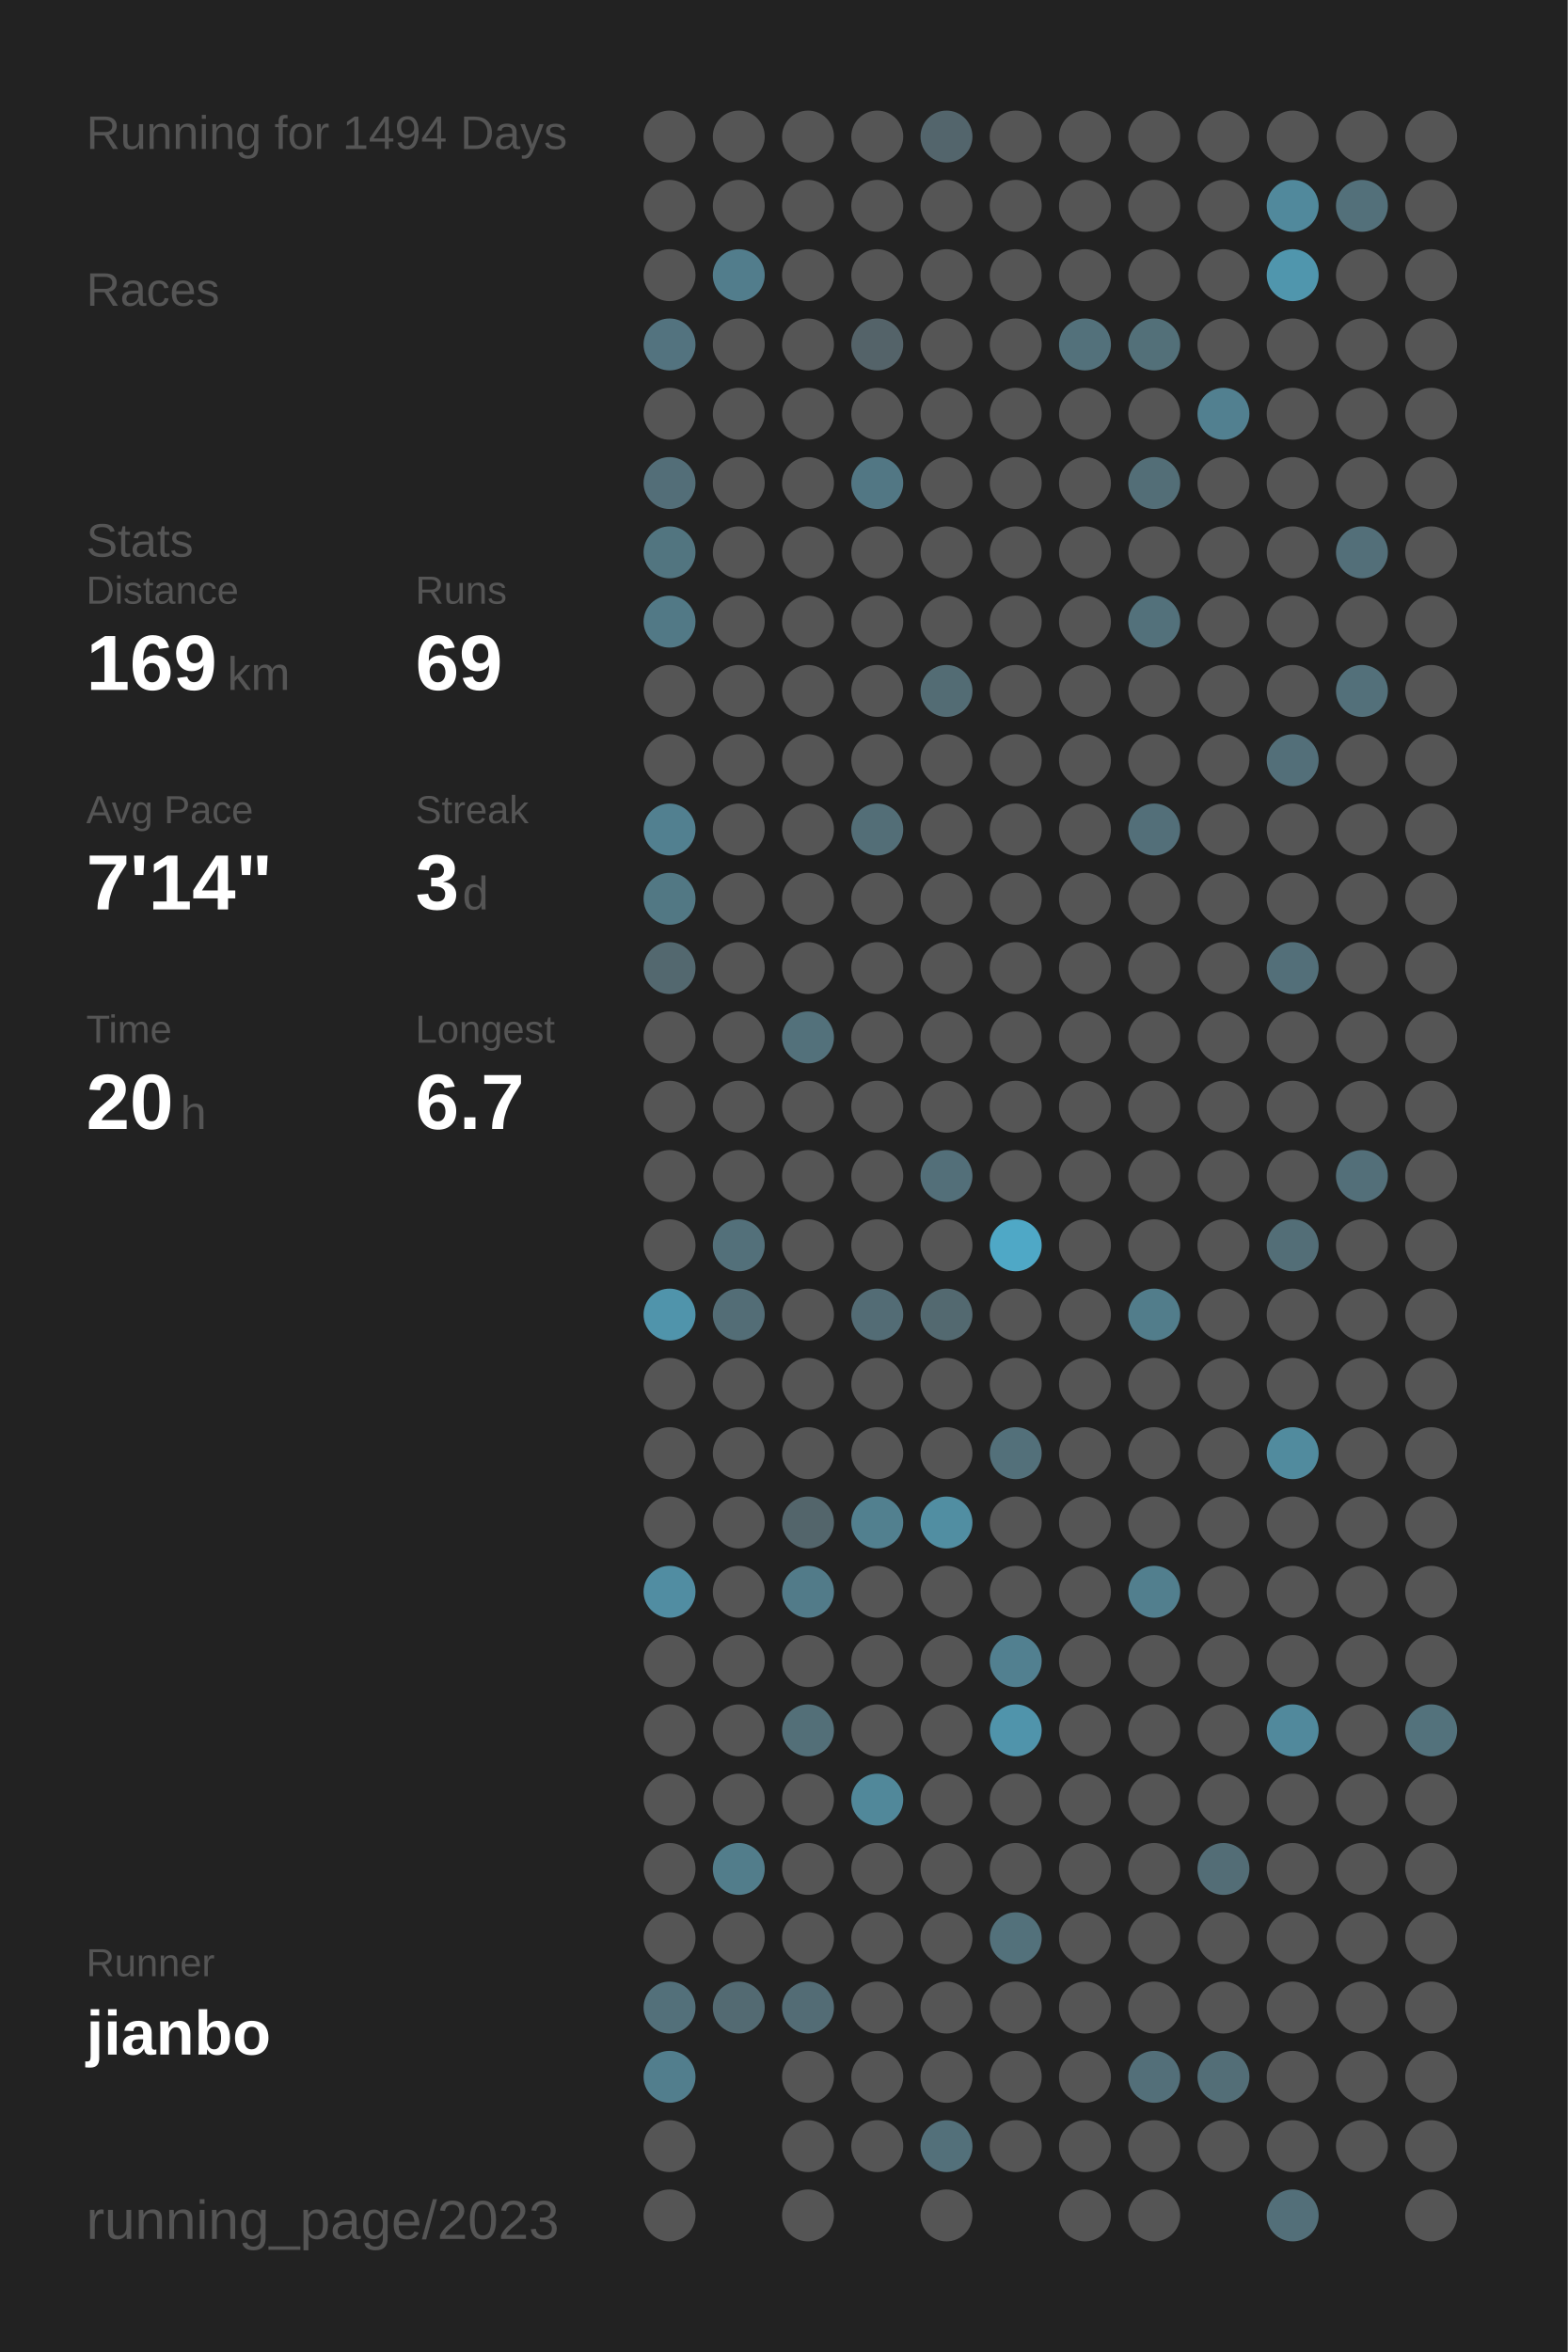
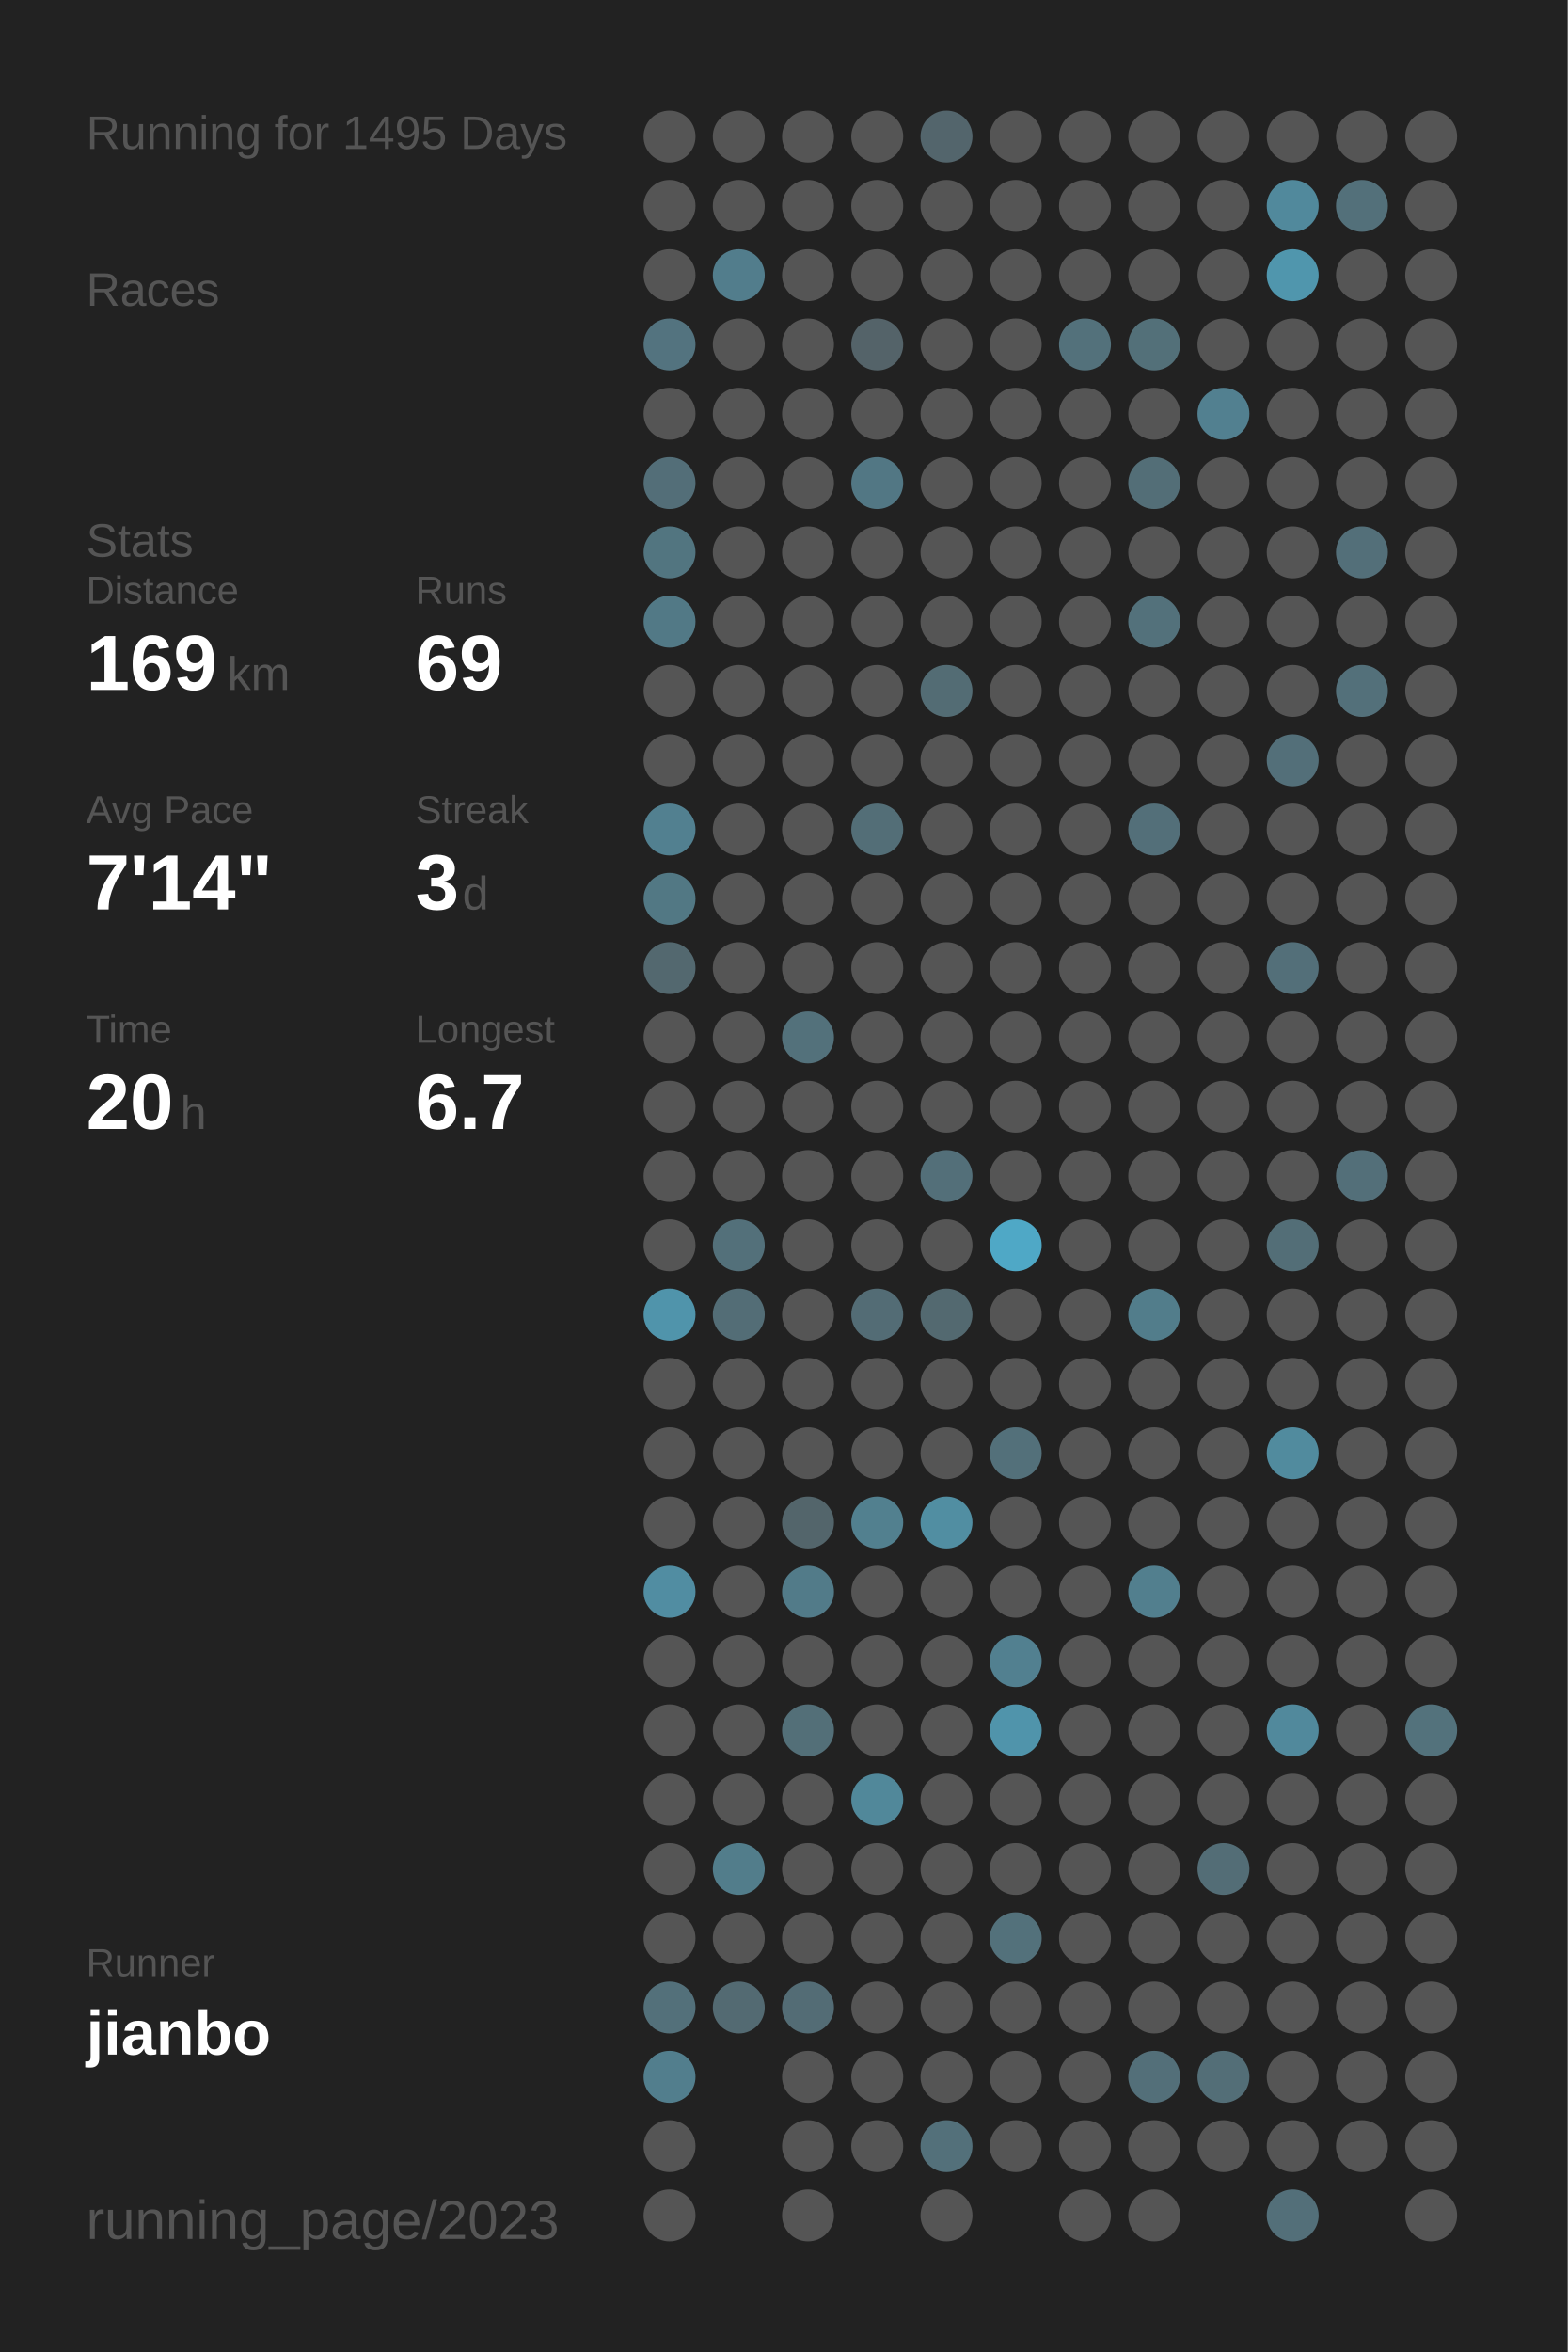
<svg xmlns="http://www.w3.org/2000/svg" baseProfile="full" height="300mm" version="1.1" viewBox="0,0,200,300" width="200mm">
  <defs />
  <rect fill="#222222" height="300" width="200" x="0" y="0" />
-   <text fill="#555555" style="font-size:6px; font-family:Arial;" x="11" y="19">Running for 1494 Days</text>
+   <text fill="#555555" style="font-size:6px; font-family:Arial;" x="11" y="19">Running for 1495 Days</text>
  <text fill="#555555" style="font-size:6px; font-family:Arial;" x="11" y="39">Races</text>
  <text fill="#555555" style="font-size:6px; font-family:Arial;" x="11" y="71">Stats</text>
  <text fill="#555555" style="font-size:5px; font-family:Arial;" x="11" y="77">Distance</text>
  <text fill="#FFFFFF" style="font-size:10px; font-family:Arial; font-weight:bold;" x="11" y="88">169</text>
  <text fill="#555555" style="font-size:6px; font-family:Arial;" x="29" y="88">km</text>
  <text fill="#555555" style="font-size:5px; font-family:Arial;" x="53" y="77">Runs</text>
  <text fill="#FFFFFF" style="font-size:10px; font-family:Arial; font-weight:bold;" x="53" y="88">69</text>
  <text fill="#555555" style="font-size:5px; font-family:Arial;" x="11" y="105">Avg Pace</text>
  <text fill="#FFFFFF" style="font-size:10px; font-family:Arial; font-weight:bold;" x="11" y="116">7'14"</text>
  <text fill="#555555" style="font-size:5px; font-family:Arial;" x="53" y="105">Streak</text>
  <text fill="#FFFFFF" style="font-size:10px; font-family:Arial; font-weight:bold;" x="53" y="116">3</text>
  <text fill="#555555" style="font-size:6px; font-family:Arial;" x="59" y="116">d</text>
  <text fill="#555555" style="font-size:5px; font-family:Arial;" x="11" y="133">Time</text>
  <text fill="#FFFFFF" style="font-size:10px; font-family:Arial; font-weight:bold;" x="11" y="144">20</text>
  <text fill="#555555" style="font-size:6px; font-family:Arial;" x="23" y="144">h</text>
  <text fill="#555555" style="font-size:5px; font-family:Arial;" x="53" y="133">Longest</text>
  <text fill="#FFFFFF" style="font-size:10px; font-family:Arial; font-weight:bold;" x="53" y="144">6.7</text>
  <text fill="#555555" style="font-size:5px; font-family:Arial;" x="11" y="252.065">Runner</text>
  <text fill="#FFFFFF" style="font-size:8px; font-family:Arial; font-weight:bold;" x="11" y="262.065">jianbo</text>
  <text fill="#555555" style="font-size:7px; font-family:Arial;" x="11" y="285.581">running_page/2023</text>
  <circle cx="85.417" cy="17.419" fill="#555555" r="3.312" />
  <circle cx="85.417" cy="26.258" fill="#555555" r="3.312" />
  <circle cx="85.417" cy="35.097" fill="#555555" r="3.312" />
  <circle cx="85.417" cy="43.935" fill="#53737f" r="3.312" />
  <circle cx="85.417" cy="52.774" fill="#555555" r="3.312" />
  <circle cx="85.417" cy="61.613" fill="#536e78" r="3.312" />
  <circle cx="85.417" cy="70.452" fill="#527580" r="3.312" />
  <circle cx="85.417" cy="79.29" fill="#527986" r="3.312" />
  <circle cx="85.417" cy="88.129" fill="#555555" r="3.312" />
  <circle cx="85.417" cy="96.968" fill="#555555" r="3.312" />
  <circle cx="85.417" cy="105.806" fill="#528090" r="3.312" />
  <circle cx="85.417" cy="114.645" fill="#527884" r="3.312" />
  <circle cx="85.417" cy="123.484" fill="#53686f" r="3.312" />
  <circle cx="85.417" cy="132.323" fill="#555555" r="3.312" />
  <circle cx="85.417" cy="141.161" fill="#555555" r="3.312" />
  <circle cx="85.417" cy="150" fill="#555555" r="3.312" />
  <circle cx="85.417" cy="158.839" fill="#555555" r="3.312" />
  <circle cx="85.417" cy="167.677" fill="#5094ab" r="3.312" />
  <circle cx="85.417" cy="176.516" fill="#555555" r="3.312" />
  <circle cx="85.417" cy="185.355" fill="#555555" r="3.312" />
  <circle cx="85.417" cy="194.194" fill="#555555" r="3.312" />
  <circle cx="85.417" cy="203.032" fill="#518da2" r="3.312" />
  <circle cx="85.417" cy="211.871" fill="#555555" r="3.312" />
  <circle cx="85.417" cy="220.71" fill="#555555" r="3.312" />
  <circle cx="85.417" cy="229.548" fill="#555555" r="3.312" />
  <circle cx="85.417" cy="238.387" fill="#555555" r="3.312" />
  <circle cx="85.417" cy="247.226" fill="#555555" r="3.312" />
  <circle cx="85.417" cy="256.065" fill="#53707a" r="3.312" />
  <circle cx="85.417" cy="264.903" fill="#527e8d" r="3.312" />
  <circle cx="85.417" cy="273.742" fill="#555555" r="3.312" />
  <circle cx="85.417" cy="282.581" fill="#555555" r="3.312" />
  <circle cx="94.25" cy="17.419" fill="#555555" r="3.312" />
  <circle cx="94.25" cy="26.258" fill="#555555" r="3.312" />
  <circle cx="94.25" cy="35.097" fill="#527d8c" r="3.312" />
  <circle cx="94.25" cy="43.935" fill="#555555" r="3.312" />
  <circle cx="94.25" cy="52.774" fill="#555555" r="3.312" />
  <circle cx="94.25" cy="61.613" fill="#555555" r="3.312" />
  <circle cx="94.25" cy="70.452" fill="#555555" r="3.312" />
  <circle cx="94.25" cy="79.29" fill="#555555" r="3.312" />
  <circle cx="94.25" cy="88.129" fill="#555555" r="3.312" />
  <circle cx="94.25" cy="96.968" fill="#555555" r="3.312" />
  <circle cx="94.25" cy="105.806" fill="#555555" r="3.312" />
  <circle cx="94.25" cy="114.645" fill="#555555" r="3.312" />
  <circle cx="94.25" cy="123.484" fill="#555555" r="3.312" />
  <circle cx="94.25" cy="132.323" fill="#555555" r="3.312" />
  <circle cx="94.25" cy="141.161" fill="#555555" r="3.312" />
  <circle cx="94.25" cy="150" fill="#555555" r="3.312" />
  <circle cx="94.25" cy="158.839" fill="#53707a" r="3.312" />
  <circle cx="94.25" cy="167.677" fill="#536d76" r="3.312" />
  <circle cx="94.25" cy="176.516" fill="#555555" r="3.312" />
  <circle cx="94.25" cy="185.355" fill="#555555" r="3.312" />
  <circle cx="94.25" cy="194.194" fill="#555555" r="3.312" />
  <circle cx="94.25" cy="203.032" fill="#555555" r="3.312" />
  <circle cx="94.25" cy="211.871" fill="#555555" r="3.312" />
  <circle cx="94.25" cy="220.71" fill="#555555" r="3.312" />
  <circle cx="94.25" cy="229.548" fill="#555555" r="3.312" />
  <circle cx="94.25" cy="238.387" fill="#527d8b" r="3.312" />
  <circle cx="94.25" cy="247.226" fill="#555555" r="3.312" />
  <circle cx="94.25" cy="256.065" fill="#536a72" r="3.312" />
  <circle cx="103.083" cy="17.419" fill="#555555" r="3.312" />
  <circle cx="103.083" cy="26.258" fill="#555555" r="3.312" />
  <circle cx="103.083" cy="35.097" fill="#555555" r="3.312" />
  <circle cx="103.083" cy="43.935" fill="#555555" r="3.312" />
  <circle cx="103.083" cy="52.774" fill="#555555" r="3.312" />
  <circle cx="103.083" cy="61.613" fill="#555555" r="3.312" />
  <circle cx="103.083" cy="70.452" fill="#555555" r="3.312" />
  <circle cx="103.083" cy="79.29" fill="#555555" r="3.312" />
  <circle cx="103.083" cy="88.129" fill="#555555" r="3.312" />
  <circle cx="103.083" cy="96.968" fill="#555555" r="3.312" />
  <circle cx="103.083" cy="105.806" fill="#555555" r="3.312" />
  <circle cx="103.083" cy="114.645" fill="#555555" r="3.312" />
  <circle cx="103.083" cy="123.484" fill="#555555" r="3.312" />
  <circle cx="103.083" cy="132.323" fill="#53717b" r="3.312" />
  <circle cx="103.083" cy="141.161" fill="#555555" r="3.312" />
  <circle cx="103.083" cy="150" fill="#555555" r="3.312" />
  <circle cx="103.083" cy="158.839" fill="#555555" r="3.312" />
  <circle cx="103.083" cy="167.677" fill="#555555" r="3.312" />
  <circle cx="103.083" cy="176.516" fill="#555555" r="3.312" />
  <circle cx="103.083" cy="185.355" fill="#555555" r="3.312" />
  <circle cx="103.083" cy="194.194" fill="#53656b" r="3.312" />
  <circle cx="103.083" cy="203.032" fill="#527b89" r="3.312" />
  <circle cx="103.083" cy="211.871" fill="#555555" r="3.312" />
  <circle cx="103.083" cy="220.71" fill="#536f78" r="3.312" />
  <circle cx="103.083" cy="229.548" fill="#555555" r="3.312" />
  <circle cx="103.083" cy="238.387" fill="#555555" r="3.312" />
  <circle cx="103.083" cy="247.226" fill="#555555" r="3.312" />
  <circle cx="103.083" cy="256.065" fill="#536c75" r="3.312" />
  <circle cx="103.083" cy="264.903" fill="#555555" r="3.312" />
  <circle cx="103.083" cy="273.742" fill="#555555" r="3.312" />
  <circle cx="103.083" cy="282.581" fill="#555555" r="3.312" />
  <circle cx="111.917" cy="17.419" fill="#555555" r="3.312" />
  <circle cx="111.917" cy="26.258" fill="#555555" r="3.312" />
  <circle cx="111.917" cy="35.097" fill="#555555" r="3.312" />
  <circle cx="111.917" cy="43.935" fill="#546369" r="3.312" />
  <circle cx="111.917" cy="52.774" fill="#555555" r="3.312" />
  <circle cx="111.917" cy="61.613" fill="#527784" r="3.312" />
  <circle cx="111.917" cy="70.452" fill="#555555" r="3.312" />
  <circle cx="111.917" cy="79.29" fill="#555555" r="3.312" />
  <circle cx="111.917" cy="88.129" fill="#555555" r="3.312" />
  <circle cx="111.917" cy="96.968" fill="#555555" r="3.312" />
  <circle cx="111.917" cy="105.806" fill="#536e77" r="3.312" />
  <circle cx="111.917" cy="114.645" fill="#555555" r="3.312" />
  <circle cx="111.917" cy="123.484" fill="#555555" r="3.312" />
  <circle cx="111.917" cy="132.323" fill="#555555" r="3.312" />
  <circle cx="111.917" cy="141.161" fill="#555555" r="3.312" />
  <circle cx="111.917" cy="150" fill="#555555" r="3.312" />
  <circle cx="111.917" cy="158.839" fill="#555555" r="3.312" />
  <circle cx="111.917" cy="167.677" fill="#536c75" r="3.312" />
  <circle cx="111.917" cy="176.516" fill="#555555" r="3.312" />
  <circle cx="111.917" cy="185.355" fill="#555555" r="3.312" />
  <circle cx="111.917" cy="194.194" fill="#52808f" r="3.312" />
  <circle cx="111.917" cy="203.032" fill="#555555" r="3.312" />
  <circle cx="111.917" cy="211.871" fill="#555555" r="3.312" />
  <circle cx="111.917" cy="220.71" fill="#555555" r="3.312" />
  <circle cx="111.917" cy="229.548" fill="#51889a" r="3.312" />
  <circle cx="111.917" cy="238.387" fill="#555555" r="3.312" />
  <circle cx="111.917" cy="247.226" fill="#555555" r="3.312" />
  <circle cx="111.917" cy="256.065" fill="#555555" r="3.312" />
  <circle cx="111.917" cy="264.903" fill="#555555" r="3.312" />
  <circle cx="111.917" cy="273.742" fill="#555555" r="3.312" />
  <circle cx="120.75" cy="17.419" fill="#53656c" r="3.312" />
  <circle cx="120.75" cy="26.258" fill="#555555" r="3.312" />
  <circle cx="120.75" cy="35.097" fill="#555555" r="3.312" />
  <circle cx="120.75" cy="43.935" fill="#555555" r="3.312" />
  <circle cx="120.75" cy="52.774" fill="#555555" r="3.312" />
  <circle cx="120.75" cy="61.613" fill="#555555" r="3.312" />
  <circle cx="120.75" cy="70.452" fill="#555555" r="3.312" />
  <circle cx="120.75" cy="79.29" fill="#555555" r="3.312" />
  <circle cx="120.75" cy="88.129" fill="#536c74" r="3.312" />
  <circle cx="120.75" cy="96.968" fill="#555555" r="3.312" />
  <circle cx="120.75" cy="105.806" fill="#555555" r="3.312" />
  <circle cx="120.75" cy="114.645" fill="#555555" r="3.312" />
  <circle cx="120.75" cy="123.484" fill="#555555" r="3.312" />
  <circle cx="120.75" cy="132.323" fill="#555555" r="3.312" />
  <circle cx="120.75" cy="141.161" fill="#555555" r="3.312" />
  <circle cx="120.75" cy="150" fill="#536f79" r="3.312" />
  <circle cx="120.75" cy="158.839" fill="#555555" r="3.312" />
  <circle cx="120.75" cy="167.677" fill="#536970" r="3.312" />
  <circle cx="120.75" cy="176.516" fill="#555555" r="3.312" />
  <circle cx="120.75" cy="185.355" fill="#555555" r="3.312" />
  <circle cx="120.75" cy="194.194" fill="#518ea2" r="3.312" />
  <circle cx="120.75" cy="203.032" fill="#555555" r="3.312" />
  <circle cx="120.75" cy="211.871" fill="#555555" r="3.312" />
  <circle cx="120.75" cy="220.71" fill="#555555" r="3.312" />
  <circle cx="120.75" cy="229.548" fill="#555555" r="3.312" />
  <circle cx="120.75" cy="238.387" fill="#555555" r="3.312" />
  <circle cx="120.75" cy="247.226" fill="#555555" r="3.312" />
  <circle cx="120.75" cy="256.065" fill="#555555" r="3.312" />
  <circle cx="120.75" cy="264.903" fill="#555555" r="3.312" />
  <circle cx="120.75" cy="273.742" fill="#53707a" r="3.312" />
  <circle cx="120.75" cy="282.581" fill="#555555" r="3.312" />
  <circle cx="129.583" cy="17.419" fill="#555555" r="3.312" />
  <circle cx="129.583" cy="26.258" fill="#555555" r="3.312" />
  <circle cx="129.583" cy="35.097" fill="#555555" r="3.312" />
  <circle cx="129.583" cy="43.935" fill="#555555" r="3.312" />
  <circle cx="129.583" cy="52.774" fill="#555555" r="3.312" />
  <circle cx="129.583" cy="61.613" fill="#555555" r="3.312" />
  <circle cx="129.583" cy="70.452" fill="#555555" r="3.312" />
  <circle cx="129.583" cy="79.29" fill="#555555" r="3.312" />
  <circle cx="129.583" cy="88.129" fill="#555555" r="3.312" />
  <circle cx="129.583" cy="96.968" fill="#555555" r="3.312" />
  <circle cx="129.583" cy="105.806" fill="#555555" r="3.312" />
  <circle cx="129.583" cy="114.645" fill="#555555" r="3.312" />
  <circle cx="129.583" cy="123.484" fill="#555555" r="3.312" />
  <circle cx="129.583" cy="132.323" fill="#555555" r="3.312" />
  <circle cx="129.583" cy="141.161" fill="#555555" r="3.312" />
  <circle cx="129.583" cy="150" fill="#555555" r="3.312" />
  <circle cx="129.583" cy="158.839" fill="#4fa8c6" r="3.312" />
  <circle cx="129.583" cy="167.677" fill="#555555" r="3.312" />
  <circle cx="129.583" cy="176.516" fill="#555555" r="3.312" />
  <circle cx="129.583" cy="185.355" fill="#53707a" r="3.312" />
  <circle cx="129.583" cy="194.194" fill="#555555" r="3.312" />
  <circle cx="129.583" cy="203.032" fill="#555555" r="3.312" />
  <circle cx="129.583" cy="211.871" fill="#528090" r="3.312" />
  <circle cx="129.583" cy="220.71" fill="#5094ab" r="3.312" />
  <circle cx="129.583" cy="229.548" fill="#555555" r="3.312" />
  <circle cx="129.583" cy="238.387" fill="#555555" r="3.312" />
  <circle cx="129.583" cy="247.226" fill="#53717b" r="3.312" />
  <circle cx="129.583" cy="256.065" fill="#555555" r="3.312" />
  <circle cx="129.583" cy="264.903" fill="#555555" r="3.312" />
  <circle cx="129.583" cy="273.742" fill="#555555" r="3.312" />
  <circle cx="138.417" cy="17.419" fill="#555555" r="3.312" />
  <circle cx="138.417" cy="26.258" fill="#555555" r="3.312" />
  <circle cx="138.417" cy="35.097" fill="#555555" r="3.312" />
  <circle cx="138.417" cy="43.935" fill="#53717b" r="3.312" />
  <circle cx="138.417" cy="52.774" fill="#555555" r="3.312" />
  <circle cx="138.417" cy="61.613" fill="#555555" r="3.312" />
  <circle cx="138.417" cy="70.452" fill="#555555" r="3.312" />
  <circle cx="138.417" cy="79.29" fill="#555555" r="3.312" />
  <circle cx="138.417" cy="88.129" fill="#555555" r="3.312" />
  <circle cx="138.417" cy="96.968" fill="#555555" r="3.312" />
  <circle cx="138.417" cy="105.806" fill="#555555" r="3.312" />
  <circle cx="138.417" cy="114.645" fill="#555555" r="3.312" />
  <circle cx="138.417" cy="123.484" fill="#555555" r="3.312" />
  <circle cx="138.417" cy="132.323" fill="#555555" r="3.312" />
  <circle cx="138.417" cy="141.161" fill="#555555" r="3.312" />
  <circle cx="138.417" cy="150" fill="#555555" r="3.312" />
  <circle cx="138.417" cy="158.839" fill="#555555" r="3.312" />
  <circle cx="138.417" cy="167.677" fill="#555555" r="3.312" />
  <circle cx="138.417" cy="176.516" fill="#555555" r="3.312" />
  <circle cx="138.417" cy="185.355" fill="#555555" r="3.312" />
  <circle cx="138.417" cy="194.194" fill="#555555" r="3.312" />
  <circle cx="138.417" cy="203.032" fill="#555555" r="3.312" />
  <circle cx="138.417" cy="211.871" fill="#555555" r="3.312" />
  <circle cx="138.417" cy="220.71" fill="#555555" r="3.312" />
  <circle cx="138.417" cy="229.548" fill="#555555" r="3.312" />
  <circle cx="138.417" cy="238.387" fill="#555555" r="3.312" />
  <circle cx="138.417" cy="247.226" fill="#555555" r="3.312" />
  <circle cx="138.417" cy="256.065" fill="#555555" r="3.312" />
  <circle cx="138.417" cy="264.903" fill="#555555" r="3.312" />
  <circle cx="138.417" cy="273.742" fill="#555555" r="3.312" />
  <circle cx="138.417" cy="282.581" fill="#555555" r="3.312" />
  <circle cx="147.25" cy="17.419" fill="#555555" r="3.312" />
  <circle cx="147.25" cy="26.258" fill="#555555" r="3.312" />
  <circle cx="147.25" cy="35.097" fill="#555555" r="3.312" />
  <circle cx="147.25" cy="43.935" fill="#537079" r="3.312" />
  <circle cx="147.25" cy="52.774" fill="#555555" r="3.312" />
  <circle cx="147.25" cy="61.613" fill="#536e77" r="3.312" />
  <circle cx="147.25" cy="70.452" fill="#555555" r="3.312" />
  <circle cx="147.25" cy="79.29" fill="#53717b" r="3.312" />
  <circle cx="147.25" cy="88.129" fill="#555555" r="3.312" />
  <circle cx="147.25" cy="96.968" fill="#555555" r="3.312" />
  <circle cx="147.25" cy="105.806" fill="#536f79" r="3.312" />
  <circle cx="147.25" cy="114.645" fill="#555555" r="3.312" />
  <circle cx="147.25" cy="123.484" fill="#555555" r="3.312" />
  <circle cx="147.25" cy="132.323" fill="#555555" r="3.312" />
  <circle cx="147.25" cy="141.161" fill="#555555" r="3.312" />
  <circle cx="147.25" cy="150" fill="#555555" r="3.312" />
  <circle cx="147.25" cy="158.839" fill="#555555" r="3.312" />
  <circle cx="147.25" cy="167.677" fill="#527d8b" r="3.312" />
  <circle cx="147.25" cy="176.516" fill="#555555" r="3.312" />
  <circle cx="147.25" cy="185.355" fill="#555555" r="3.312" />
  <circle cx="147.25" cy="194.194" fill="#555555" r="3.312" />
  <circle cx="147.25" cy="203.032" fill="#527f8e" r="3.312" />
  <circle cx="147.25" cy="211.871" fill="#555555" r="3.312" />
  <circle cx="147.25" cy="220.71" fill="#555555" r="3.312" />
  <circle cx="147.25" cy="229.548" fill="#555555" r="3.312" />
  <circle cx="147.25" cy="238.387" fill="#555555" r="3.312" />
  <circle cx="147.25" cy="247.226" fill="#555555" r="3.312" />
  <circle cx="147.25" cy="256.065" fill="#555555" r="3.312" />
  <circle cx="147.25" cy="264.903" fill="#536f79" r="3.312" />
  <circle cx="147.25" cy="273.742" fill="#555555" r="3.312" />
  <circle cx="147.25" cy="282.581" fill="#555555" r="3.312" />
  <circle cx="156.083" cy="17.419" fill="#555555" r="3.312" />
  <circle cx="156.083" cy="26.258" fill="#555555" r="3.312" />
  <circle cx="156.083" cy="35.097" fill="#555555" r="3.312" />
  <circle cx="156.083" cy="43.935" fill="#555555" r="3.312" />
  <circle cx="156.083" cy="52.774" fill="#528090" r="3.312" />
  <circle cx="156.083" cy="61.613" fill="#555555" r="3.312" />
  <circle cx="156.083" cy="70.452" fill="#555555" r="3.312" />
  <circle cx="156.083" cy="79.29" fill="#555555" r="3.312" />
  <circle cx="156.083" cy="88.129" fill="#555555" r="3.312" />
  <circle cx="156.083" cy="96.968" fill="#555555" r="3.312" />
  <circle cx="156.083" cy="105.806" fill="#555555" r="3.312" />
  <circle cx="156.083" cy="114.645" fill="#555555" r="3.312" />
  <circle cx="156.083" cy="123.484" fill="#555555" r="3.312" />
  <circle cx="156.083" cy="132.323" fill="#555555" r="3.312" />
  <circle cx="156.083" cy="141.161" fill="#555555" r="3.312" />
  <circle cx="156.083" cy="150" fill="#555555" r="3.312" />
  <circle cx="156.083" cy="158.839" fill="#555555" r="3.312" />
  <circle cx="156.083" cy="167.677" fill="#555555" r="3.312" />
  <circle cx="156.083" cy="176.516" fill="#555555" r="3.312" />
  <circle cx="156.083" cy="185.355" fill="#555555" r="3.312" />
  <circle cx="156.083" cy="194.194" fill="#555555" r="3.312" />
  <circle cx="156.083" cy="203.032" fill="#555555" r="3.312" />
  <circle cx="156.083" cy="211.871" fill="#555555" r="3.312" />
  <circle cx="156.083" cy="220.71" fill="#555555" r="3.312" />
  <circle cx="156.083" cy="229.548" fill="#555555" r="3.312" />
  <circle cx="156.083" cy="238.387" fill="#536d76" r="3.312" />
  <circle cx="156.083" cy="247.226" fill="#555555" r="3.312" />
  <circle cx="156.083" cy="256.065" fill="#555555" r="3.312" />
  <circle cx="156.083" cy="264.903" fill="#536e77" r="3.312" />
  <circle cx="156.083" cy="273.742" fill="#555555" r="3.312" />
  <circle cx="164.917" cy="17.419" fill="#555555" r="3.312" />
  <circle cx="164.917" cy="26.258" fill="#51899c" r="3.312" />
  <circle cx="164.917" cy="35.097" fill="#5096ad" r="3.312" />
  <circle cx="164.917" cy="43.935" fill="#555555" r="3.312" />
  <circle cx="164.917" cy="52.774" fill="#555555" r="3.312" />
  <circle cx="164.917" cy="61.613" fill="#555555" r="3.312" />
  <circle cx="164.917" cy="70.452" fill="#555555" r="3.312" />
  <circle cx="164.917" cy="79.29" fill="#555555" r="3.312" />
  <circle cx="164.917" cy="88.129" fill="#555555" r="3.312" />
  <circle cx="164.917" cy="96.968" fill="#536f79" r="3.312" />
  <circle cx="164.917" cy="105.806" fill="#555555" r="3.312" />
  <circle cx="164.917" cy="114.645" fill="#555555" r="3.312" />
  <circle cx="164.917" cy="123.484" fill="#536f79" r="3.312" />
  <circle cx="164.917" cy="132.323" fill="#555555" r="3.312" />
  <circle cx="164.917" cy="141.161" fill="#555555" r="3.312" />
  <circle cx="164.917" cy="150" fill="#555555" r="3.312" />
  <circle cx="164.917" cy="158.839" fill="#536e77" r="3.312" />
  <circle cx="164.917" cy="167.677" fill="#555555" r="3.312" />
  <circle cx="164.917" cy="176.516" fill="#555555" r="3.312" />
  <circle cx="164.917" cy="185.355" fill="#518b9e" r="3.312" />
  <circle cx="164.917" cy="194.194" fill="#555555" r="3.312" />
  <circle cx="164.917" cy="203.032" fill="#555555" r="3.312" />
  <circle cx="164.917" cy="211.871" fill="#555555" r="3.312" />
  <circle cx="164.917" cy="220.71" fill="#51899c" r="3.312" />
  <circle cx="164.917" cy="229.548" fill="#555555" r="3.312" />
  <circle cx="164.917" cy="238.387" fill="#555555" r="3.312" />
  <circle cx="164.917" cy="247.226" fill="#555555" r="3.312" />
  <circle cx="164.917" cy="256.065" fill="#555555" r="3.312" />
  <circle cx="164.917" cy="264.903" fill="#555555" r="3.312" />
  <circle cx="164.917" cy="273.742" fill="#555555" r="3.312" />
  <circle cx="164.917" cy="282.581" fill="#536f79" r="3.312" />
  <circle cx="173.75" cy="17.419" fill="#555555" r="3.312" />
  <circle cx="173.75" cy="26.258" fill="#53707a" r="3.312" />
  <circle cx="173.75" cy="35.097" fill="#555555" r="3.312" />
  <circle cx="173.75" cy="43.935" fill="#555555" r="3.312" />
  <circle cx="173.75" cy="52.774" fill="#555555" r="3.312" />
  <circle cx="173.75" cy="61.613" fill="#555555" r="3.312" />
  <circle cx="173.75" cy="70.452" fill="#536f79" r="3.312" />
  <circle cx="173.75" cy="79.29" fill="#555555" r="3.312" />
  <circle cx="173.75" cy="88.129" fill="#53707a" r="3.312" />
  <circle cx="173.75" cy="96.968" fill="#555555" r="3.312" />
  <circle cx="173.75" cy="105.806" fill="#555555" r="3.312" />
  <circle cx="173.75" cy="114.645" fill="#555555" r="3.312" />
  <circle cx="173.75" cy="123.484" fill="#555555" r="3.312" />
  <circle cx="173.75" cy="132.323" fill="#555555" r="3.312" />
  <circle cx="173.75" cy="141.161" fill="#555555" r="3.312" />
  <circle cx="173.75" cy="150" fill="#536f79" r="3.312" />
  <circle cx="173.75" cy="158.839" fill="#555555" r="3.312" />
  <circle cx="173.75" cy="167.677" fill="#555555" r="3.312" />
  <circle cx="173.75" cy="176.516" fill="#555555" r="3.312" />
  <circle cx="173.75" cy="185.355" fill="#555555" r="3.312" />
  <circle cx="173.75" cy="194.194" fill="#555555" r="3.312" />
  <circle cx="173.75" cy="203.032" fill="#555555" r="3.312" />
  <circle cx="173.75" cy="211.871" fill="#555555" r="3.312" />
  <circle cx="173.75" cy="220.71" fill="#555555" r="3.312" />
  <circle cx="173.75" cy="229.548" fill="#555555" r="3.312" />
  <circle cx="173.75" cy="238.387" fill="#555555" r="3.312" />
  <circle cx="173.75" cy="247.226" fill="#555555" r="3.312" />
  <circle cx="173.75" cy="256.065" fill="#555555" r="3.312" />
  <circle cx="173.75" cy="264.903" fill="#555555" r="3.312" />
  <circle cx="173.75" cy="273.742" fill="#555555" r="3.312" />
  <circle cx="182.583" cy="17.419" fill="#555555" r="3.312" />
  <circle cx="182.583" cy="26.258" fill="#555555" r="3.312" />
  <circle cx="182.583" cy="35.097" fill="#555555" r="3.312" />
  <circle cx="182.583" cy="43.935" fill="#555555" r="3.312" />
  <circle cx="182.583" cy="52.774" fill="#555555" r="3.312" />
  <circle cx="182.583" cy="61.613" fill="#555555" r="3.312" />
  <circle cx="182.583" cy="70.452" fill="#555555" r="3.312" />
  <circle cx="182.583" cy="79.29" fill="#555555" r="3.312" />
  <circle cx="182.583" cy="88.129" fill="#555555" r="3.312" />
  <circle cx="182.583" cy="96.968" fill="#555555" r="3.312" />
  <circle cx="182.583" cy="105.806" fill="#555555" r="3.312" />
  <circle cx="182.583" cy="114.645" fill="#555555" r="3.312" />
  <circle cx="182.583" cy="123.484" fill="#555555" r="3.312" />
  <circle cx="182.583" cy="132.323" fill="#555555" r="3.312" />
  <circle cx="182.583" cy="141.161" fill="#555555" r="3.312" />
  <circle cx="182.583" cy="150" fill="#555555" r="3.312" />
  <circle cx="182.583" cy="158.839" fill="#555555" r="3.312" />
  <circle cx="182.583" cy="167.677" fill="#555555" r="3.312" />
  <circle cx="182.583" cy="176.516" fill="#555555" r="3.312" />
  <circle cx="182.583" cy="185.355" fill="#555555" r="3.312" />
  <circle cx="182.583" cy="194.194" fill="#555555" r="3.312" />
  <circle cx="182.583" cy="203.032" fill="#555555" r="3.312" />
  <circle cx="182.583" cy="211.871" fill="#555555" r="3.312" />
  <circle cx="182.583" cy="220.71" fill="#53727c" r="3.312" />
  <circle cx="182.583" cy="229.548" fill="#555555" r="3.312" />
  <circle cx="182.583" cy="238.387" fill="#555555" r="3.312" />
  <circle cx="182.583" cy="247.226" fill="#555555" r="3.312" />
  <circle cx="182.583" cy="256.065" fill="#555555" r="3.312" />
  <circle cx="182.583" cy="264.903" fill="#555555" r="3.312" />
  <circle cx="182.583" cy="273.742" fill="#555555" r="3.312" />
  <circle cx="182.583" cy="282.581" fill="#555555" r="3.312" />
</svg>
